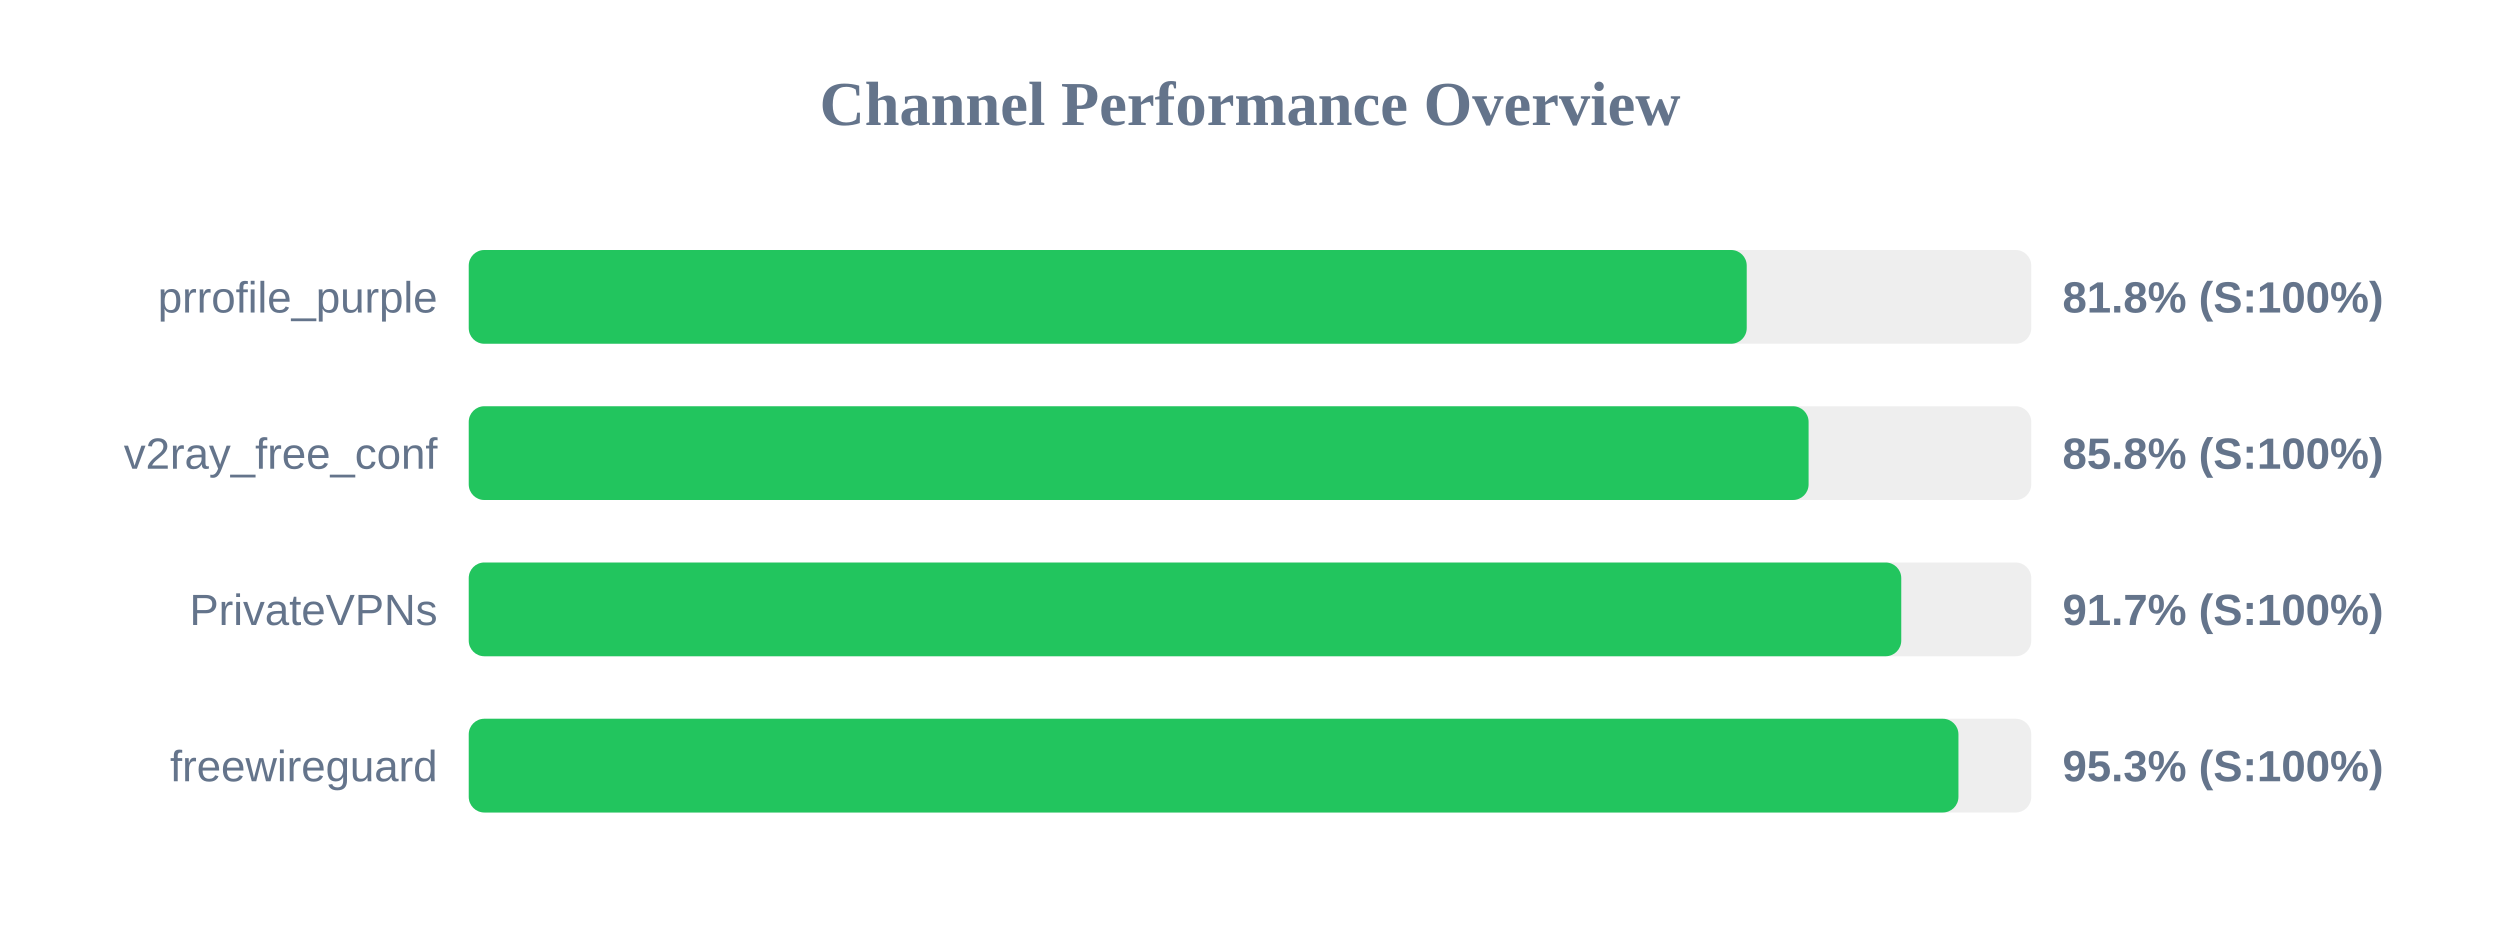
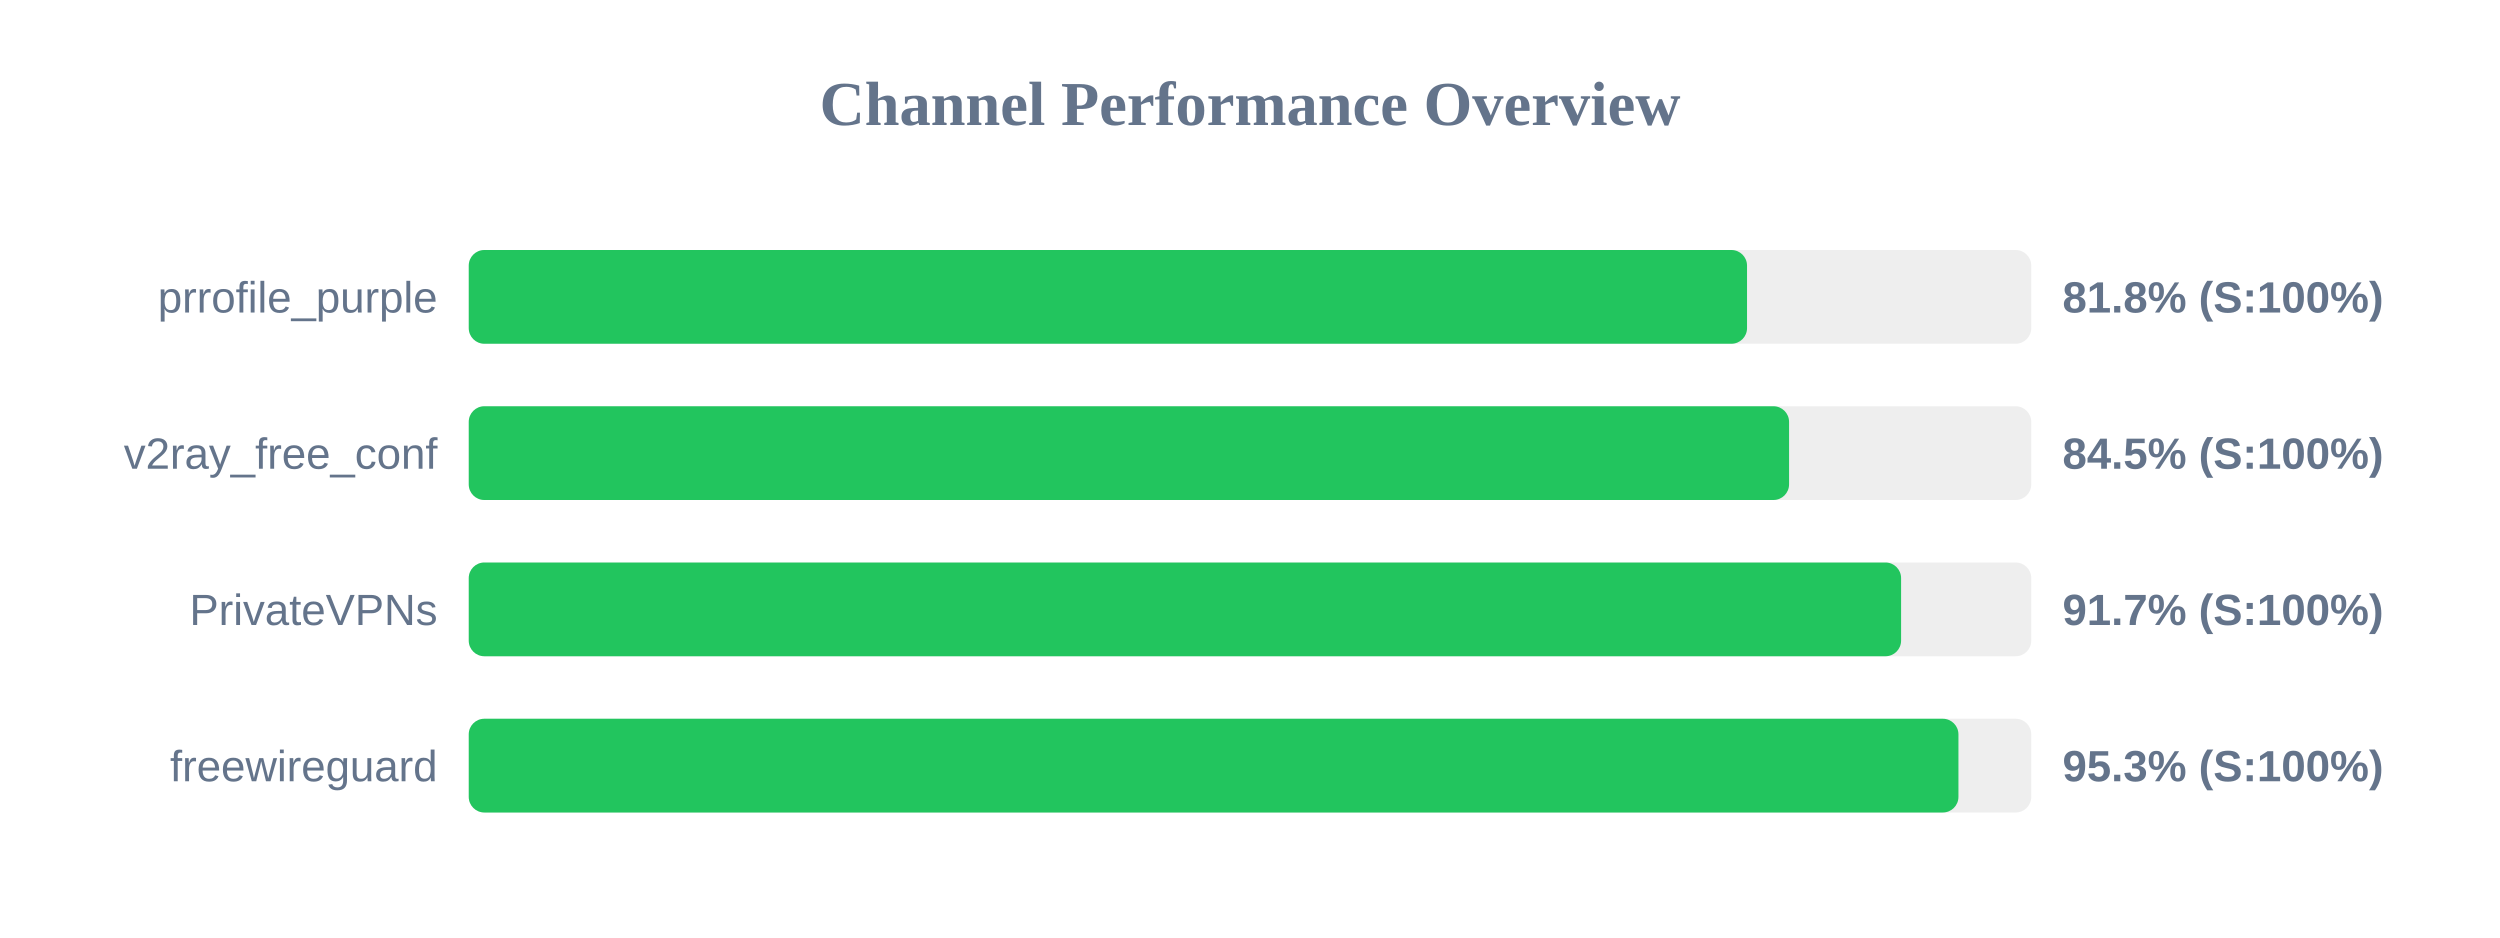
<svg xmlns="http://www.w3.org/2000/svg" width="800" height="300" version="1.1">
  <style>
        .row { font: 14px Arial; fill: #64748b; }
        .score { font: bold 14px Arial; fill: #64748b; }
    </style>
  <text x="400" y="40" text-anchor="middle" font-size="20px" font-weight="bold" fill="#64748b">Channel Performance Overview</text>
  <rect x="150" y="80" width="500" height="30" fill="#eee" rx="5" />
-   <rect x="150" y="80" width="408.95" height="30" fill="#22c55e" rx="5" />
+   <rect x="150" y="80" width="409.05" height="30" fill="#22c55e" rx="5" />
  <text x="140" y="100" text-anchor="end" class="row">prrofile_purple</text>
  <text x="660" y="100" text-anchor="start" class="score">81.8% (S:100%)</text>
  <rect x="150" y="130" width="500" height="30" fill="#eee" rx="5" />
-   <rect x="150" y="130" width="428.75" height="30" fill="#22c55e" rx="5" />
+   <rect x="150" y="130" width="422.5" height="30" fill="#22c55e" rx="5" />
  <text x="140" y="150" text-anchor="end" class="row">v2ray_free_conf</text>
-   <text x="660" y="150" text-anchor="start" class="score">85.8% (S:100%)</text>
+   <text x="660" y="150" text-anchor="start" class="score">84.5% (S:100%)</text>
  <rect x="150" y="180" width="500" height="30" fill="#eee" rx="5" />
-   <rect x="150" y="180" width="458.4" height="30" fill="#22c55e" rx="5" />
+   <rect x="150" y="180" width="458.35" height="30" fill="#22c55e" rx="5" />
  <text x="140" y="200" text-anchor="end" class="row">PrivateVPNs</text>
  <text x="660" y="200" text-anchor="start" class="score">91.7% (S:100%)</text>
  <rect x="150" y="230" width="500" height="30" fill="#eee" rx="5" />
  <rect x="150" y="230" width="476.7" height="30" fill="#22c55e" rx="5" />
  <text x="140" y="250" text-anchor="end" class="row">freewireguard</text>
  <text x="660" y="250" text-anchor="start" class="score">95.3% (S:100%)</text>
</svg>
